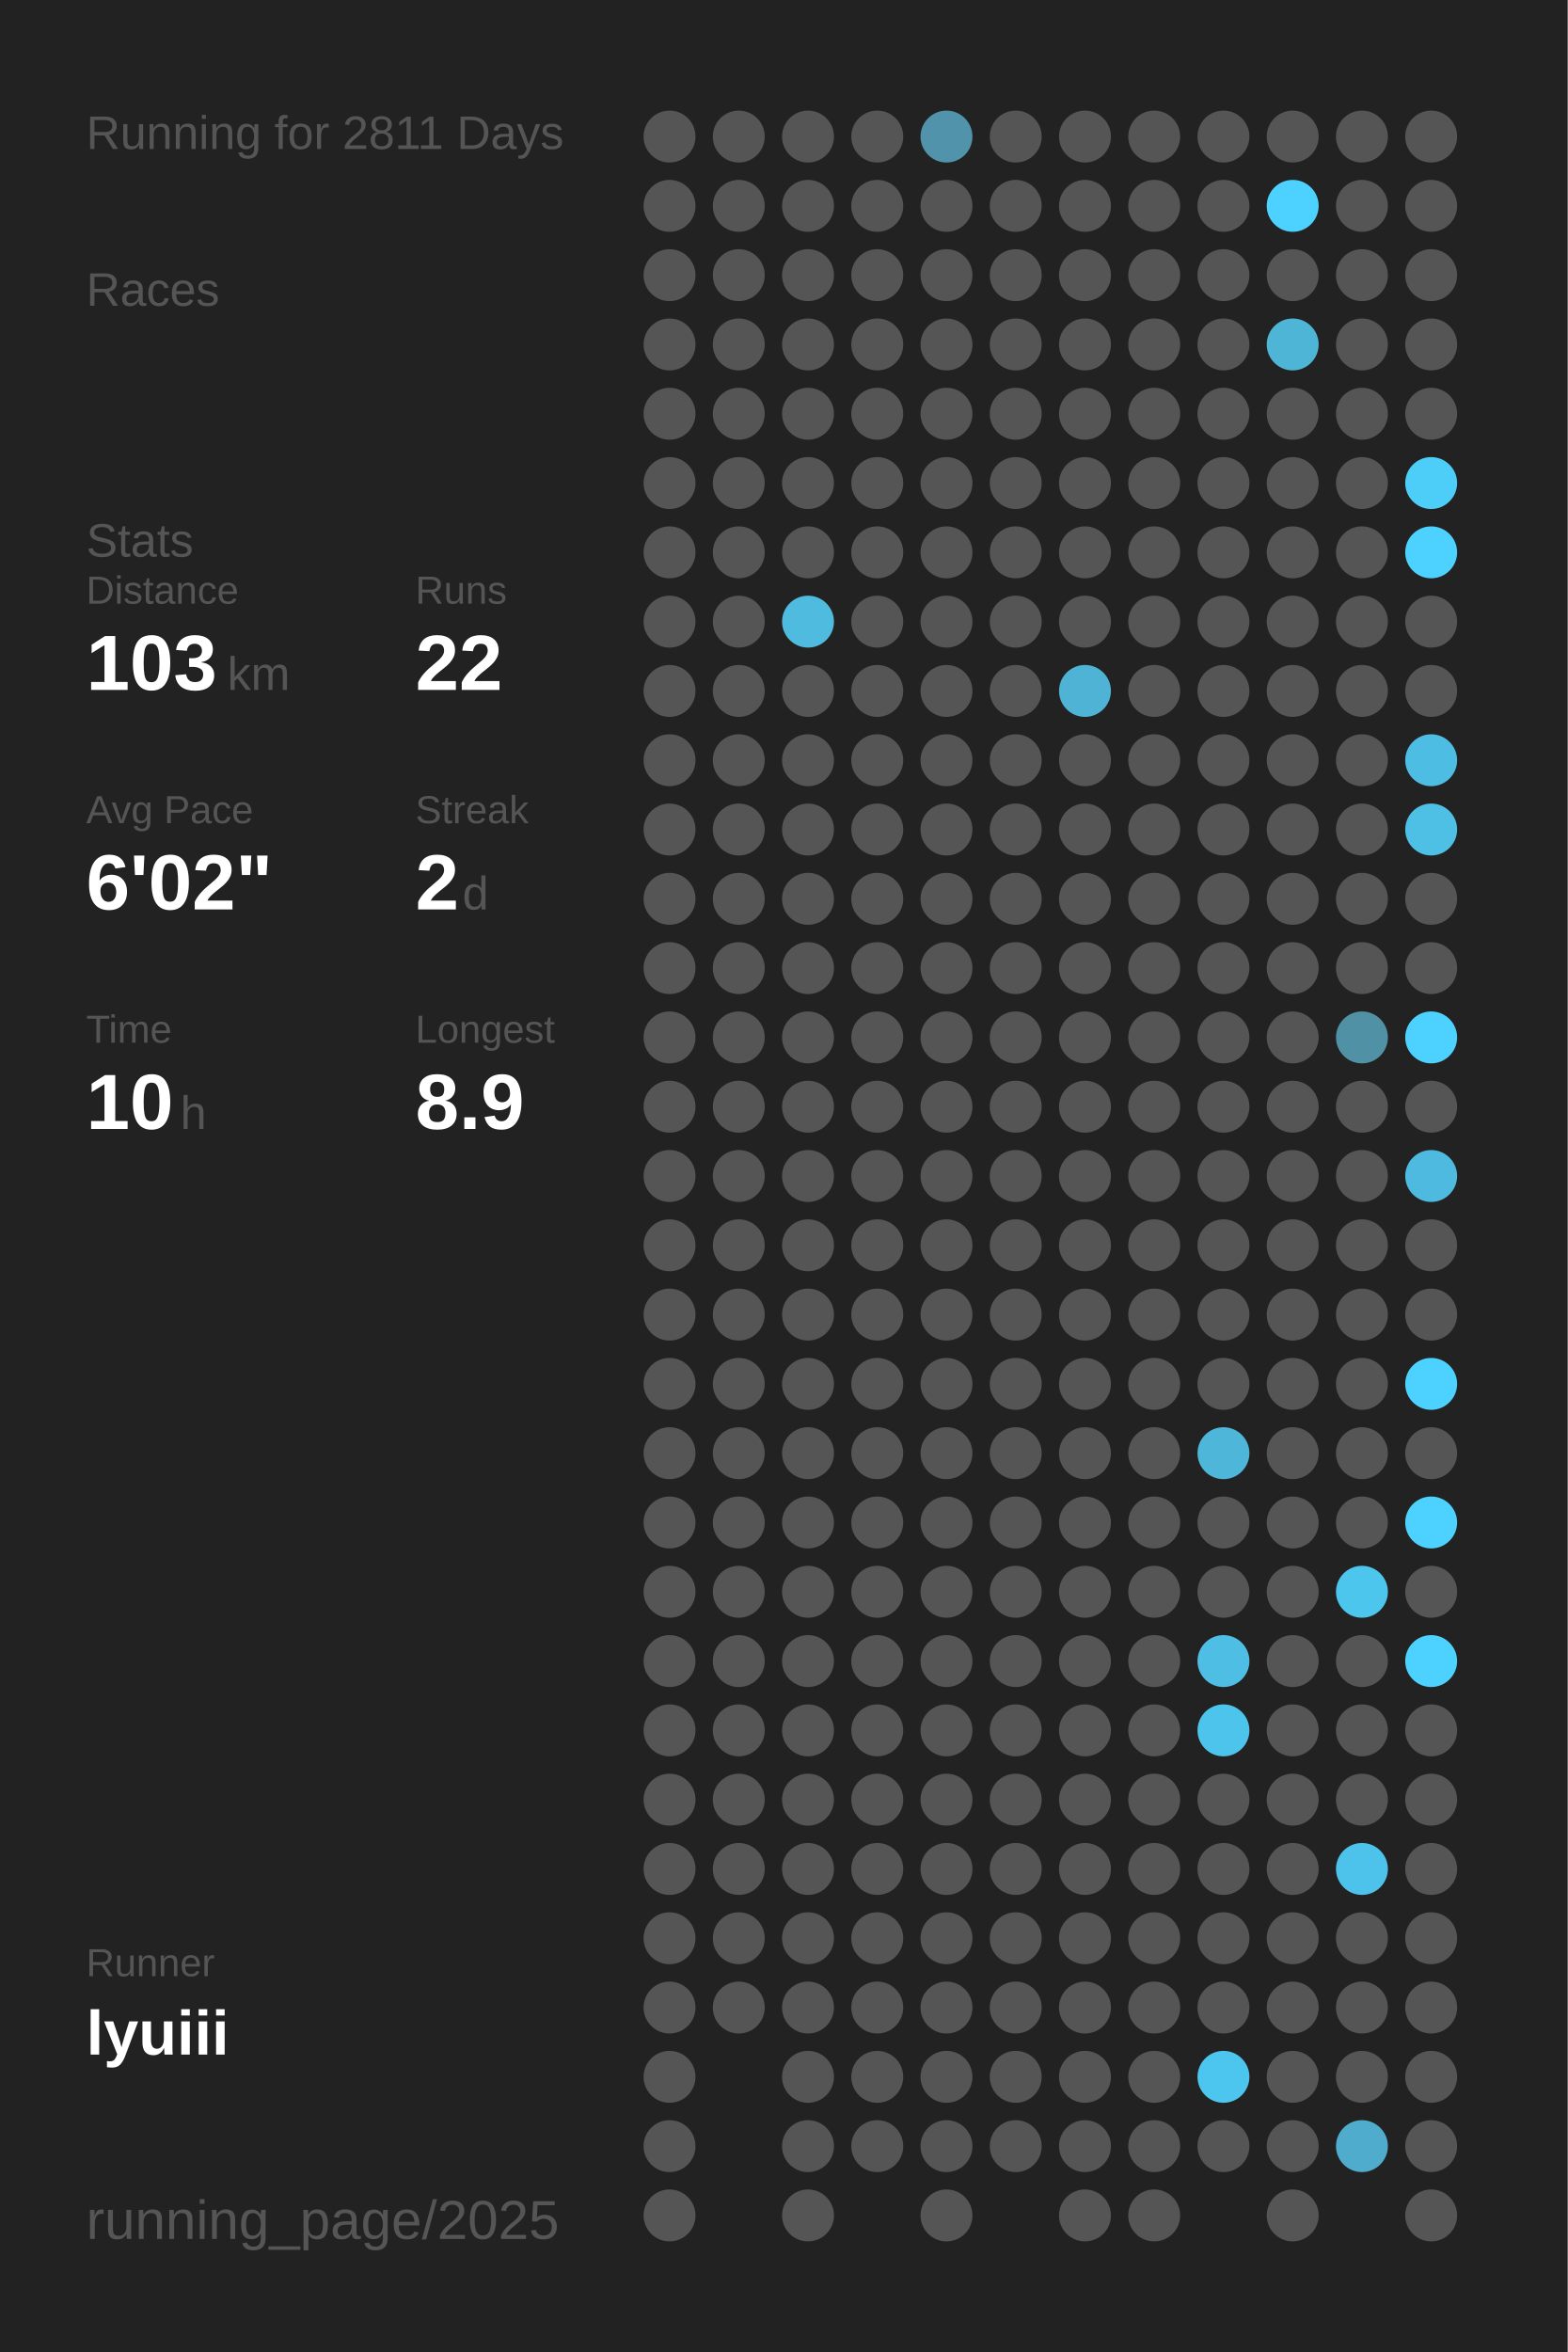
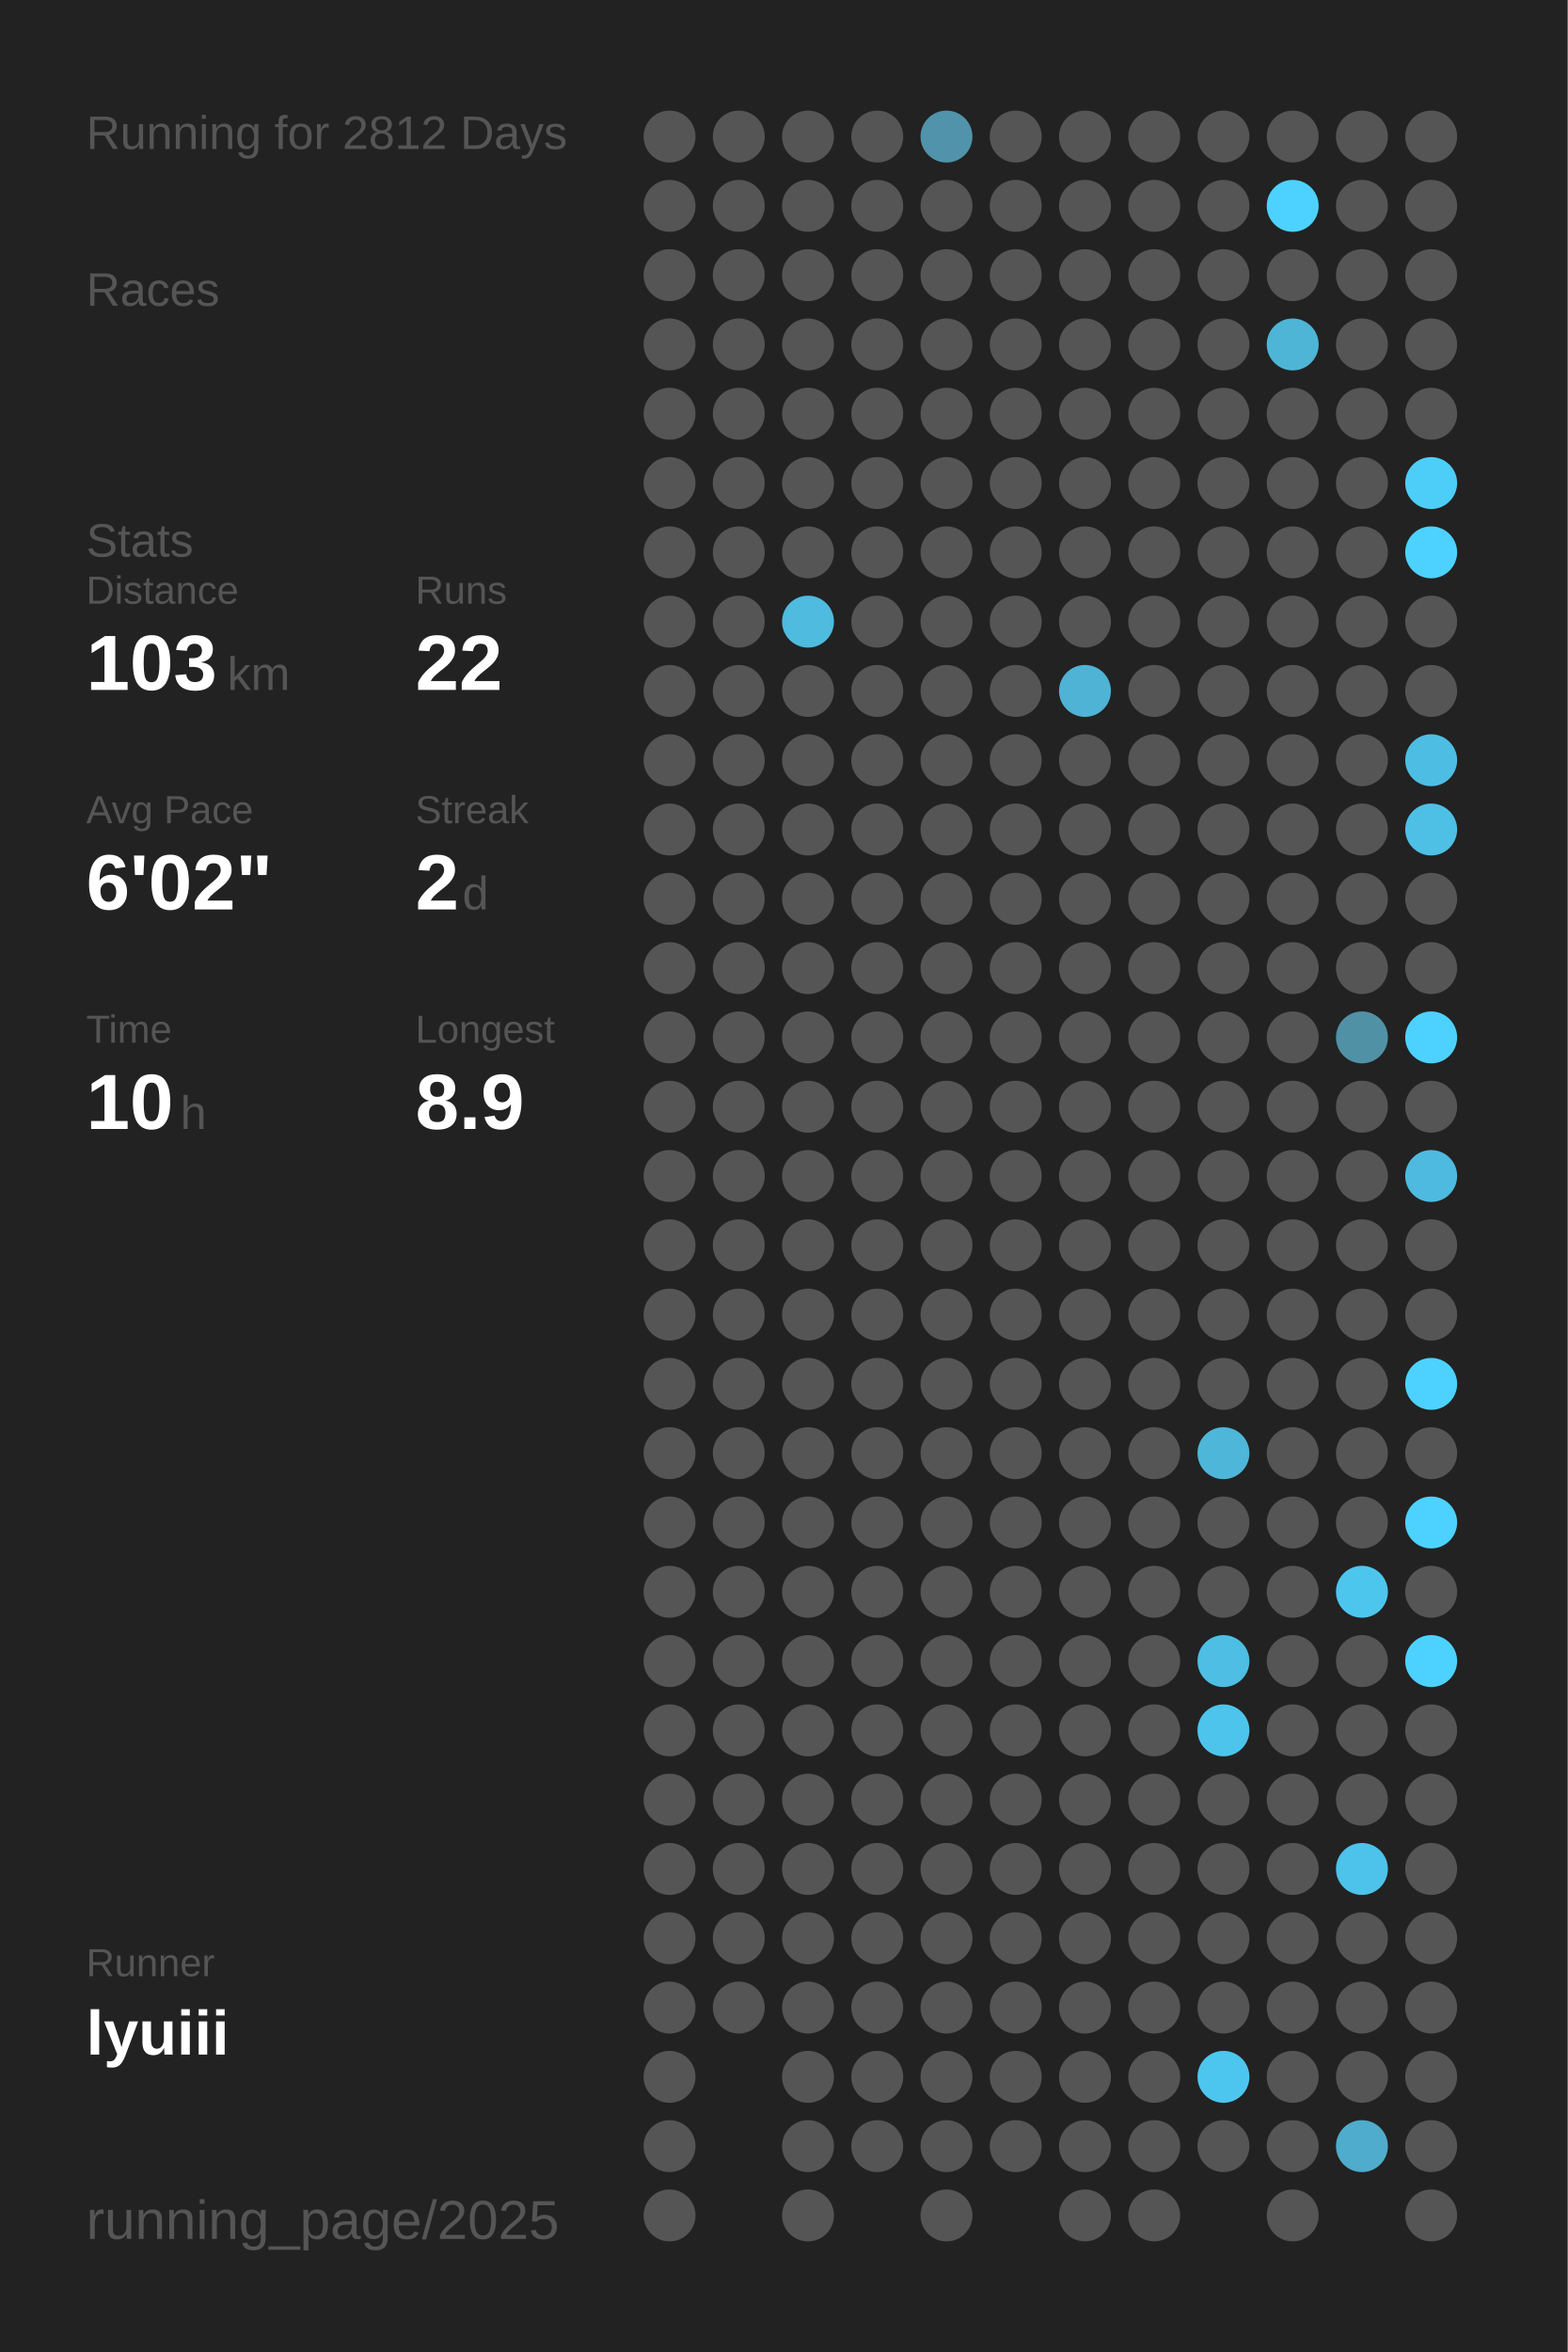
<svg xmlns="http://www.w3.org/2000/svg" baseProfile="full" height="300mm" version="1.1" viewBox="0,0,200,300" width="200mm">
  <defs />
  <rect fill="#222222" height="300" width="200" x="0" y="0" />
-   <text fill="#555555" style="font-size:6px; font-family:Arial;" x="11" y="19">Running for 2811 Days</text>
+   <text fill="#555555" style="font-size:6px; font-family:Arial;" x="11" y="19">Running for 2812 Days</text>
  <text fill="#555555" style="font-size:6px; font-family:Arial;" x="11" y="39">Races</text>
  <text fill="#555555" style="font-size:6px; font-family:Arial;" x="11" y="71">Stats</text>
  <text fill="#555555" style="font-size:5px; font-family:Arial;" x="11" y="77">Distance</text>
  <text fill="#FFFFFF" style="font-size:10px; font-family:Arial; font-weight:bold;" x="11" y="88">103</text>
  <text fill="#555555" style="font-size:6px; font-family:Arial;" x="29" y="88">km</text>
  <text fill="#555555" style="font-size:5px; font-family:Arial;" x="53" y="77">Runs</text>
  <text fill="#FFFFFF" style="font-size:10px; font-family:Arial; font-weight:bold;" x="53" y="88">22</text>
  <text fill="#555555" style="font-size:5px; font-family:Arial;" x="11" y="105">Avg Pace</text>
  <text fill="#FFFFFF" style="font-size:10px; font-family:Arial; font-weight:bold;" x="11" y="116">6'02"</text>
  <text fill="#555555" style="font-size:5px; font-family:Arial;" x="53" y="105">Streak</text>
  <text fill="#FFFFFF" style="font-size:10px; font-family:Arial; font-weight:bold;" x="53" y="116">2</text>
  <text fill="#555555" style="font-size:6px; font-family:Arial;" x="59" y="116">d</text>
  <text fill="#555555" style="font-size:5px; font-family:Arial;" x="11" y="133">Time</text>
  <text fill="#FFFFFF" style="font-size:10px; font-family:Arial; font-weight:bold;" x="11" y="144">10</text>
  <text fill="#555555" style="font-size:6px; font-family:Arial;" x="23" y="144">h</text>
  <text fill="#555555" style="font-size:5px; font-family:Arial;" x="53" y="133">Longest</text>
  <text fill="#FFFFFF" style="font-size:10px; font-family:Arial; font-weight:bold;" x="53" y="144">8.9</text>
  <text fill="#555555" style="font-size:5px; font-family:Arial;" x="11" y="252.065">Runner</text>
  <text fill="#FFFFFF" style="font-size:8px; font-family:Arial; font-weight:bold;" x="11" y="262.065">lyuiii</text>
  <text fill="#555555" style="font-size:7px; font-family:Arial;" x="11" y="285.581">running_page/2025</text>
  <circle cx="85.417" cy="17.419" fill="#555555" r="3.312" />
  <circle cx="85.417" cy="26.258" fill="#555555" r="3.312" />
  <circle cx="85.417" cy="35.097" fill="#555555" r="3.312" />
  <circle cx="85.417" cy="43.935" fill="#555555" r="3.312" />
  <circle cx="85.417" cy="52.774" fill="#555555" r="3.312" />
  <circle cx="85.417" cy="61.613" fill="#555555" r="3.312" />
  <circle cx="85.417" cy="70.452" fill="#555555" r="3.312" />
  <circle cx="85.417" cy="79.29" fill="#555555" r="3.312" />
  <circle cx="85.417" cy="88.129" fill="#555555" r="3.312" />
  <circle cx="85.417" cy="96.968" fill="#555555" r="3.312" />
  <circle cx="85.417" cy="105.806" fill="#555555" r="3.312" />
  <circle cx="85.417" cy="114.645" fill="#555555" r="3.312" />
  <circle cx="85.417" cy="123.484" fill="#555555" r="3.312" />
  <circle cx="85.417" cy="132.323" fill="#555555" r="3.312" />
  <circle cx="85.417" cy="141.161" fill="#555555" r="3.312" />
  <circle cx="85.417" cy="150" fill="#555555" r="3.312" />
  <circle cx="85.417" cy="158.839" fill="#555555" r="3.312" />
  <circle cx="85.417" cy="167.677" fill="#555555" r="3.312" />
  <circle cx="85.417" cy="176.516" fill="#555555" r="3.312" />
  <circle cx="85.417" cy="185.355" fill="#555555" r="3.312" />
  <circle cx="85.417" cy="194.194" fill="#555555" r="3.312" />
  <circle cx="85.417" cy="203.032" fill="#555555" r="3.312" />
  <circle cx="85.417" cy="211.871" fill="#555555" r="3.312" />
  <circle cx="85.417" cy="220.71" fill="#555555" r="3.312" />
  <circle cx="85.417" cy="229.548" fill="#555555" r="3.312" />
  <circle cx="85.417" cy="238.387" fill="#555555" r="3.312" />
  <circle cx="85.417" cy="247.226" fill="#555555" r="3.312" />
  <circle cx="85.417" cy="256.065" fill="#555555" r="3.312" />
  <circle cx="85.417" cy="264.903" fill="#555555" r="3.312" />
  <circle cx="85.417" cy="273.742" fill="#555555" r="3.312" />
  <circle cx="85.417" cy="282.581" fill="#555555" r="3.312" />
  <circle cx="94.25" cy="17.419" fill="#555555" r="3.312" />
  <circle cx="94.25" cy="26.258" fill="#555555" r="3.312" />
  <circle cx="94.25" cy="35.097" fill="#555555" r="3.312" />
  <circle cx="94.25" cy="43.935" fill="#555555" r="3.312" />
  <circle cx="94.25" cy="52.774" fill="#555555" r="3.312" />
  <circle cx="94.25" cy="61.613" fill="#555555" r="3.312" />
  <circle cx="94.25" cy="70.452" fill="#555555" r="3.312" />
  <circle cx="94.25" cy="79.29" fill="#555555" r="3.312" />
  <circle cx="94.25" cy="88.129" fill="#555555" r="3.312" />
  <circle cx="94.25" cy="96.968" fill="#555555" r="3.312" />
  <circle cx="94.25" cy="105.806" fill="#555555" r="3.312" />
  <circle cx="94.25" cy="114.645" fill="#555555" r="3.312" />
  <circle cx="94.25" cy="123.484" fill="#555555" r="3.312" />
  <circle cx="94.25" cy="132.323" fill="#555555" r="3.312" />
  <circle cx="94.25" cy="141.161" fill="#555555" r="3.312" />
  <circle cx="94.25" cy="150" fill="#555555" r="3.312" />
  <circle cx="94.25" cy="158.839" fill="#555555" r="3.312" />
  <circle cx="94.25" cy="167.677" fill="#555555" r="3.312" />
  <circle cx="94.25" cy="176.516" fill="#555555" r="3.312" />
  <circle cx="94.25" cy="185.355" fill="#555555" r="3.312" />
  <circle cx="94.25" cy="194.194" fill="#555555" r="3.312" />
  <circle cx="94.25" cy="203.032" fill="#555555" r="3.312" />
  <circle cx="94.25" cy="211.871" fill="#555555" r="3.312" />
  <circle cx="94.25" cy="220.71" fill="#555555" r="3.312" />
  <circle cx="94.25" cy="229.548" fill="#555555" r="3.312" />
  <circle cx="94.25" cy="238.387" fill="#555555" r="3.312" />
  <circle cx="94.25" cy="247.226" fill="#555555" r="3.312" />
  <circle cx="94.25" cy="256.065" fill="#555555" r="3.312" />
  <circle cx="103.083" cy="17.419" fill="#555555" r="3.312" />
  <circle cx="103.083" cy="26.258" fill="#555555" r="3.312" />
  <circle cx="103.083" cy="35.097" fill="#555555" r="3.312" />
  <circle cx="103.083" cy="43.935" fill="#555555" r="3.312" />
  <circle cx="103.083" cy="52.774" fill="#555555" r="3.312" />
  <circle cx="103.083" cy="61.613" fill="#555555" r="3.312" />
  <circle cx="103.083" cy="70.452" fill="#555555" r="3.312" />
  <circle cx="103.083" cy="79.29" fill="#4ebbdf" r="3.312" />
  <circle cx="103.083" cy="88.129" fill="#555555" r="3.312" />
  <circle cx="103.083" cy="96.968" fill="#555555" r="3.312" />
  <circle cx="103.083" cy="105.806" fill="#555555" r="3.312" />
  <circle cx="103.083" cy="114.645" fill="#555555" r="3.312" />
  <circle cx="103.083" cy="123.484" fill="#555555" r="3.312" />
  <circle cx="103.083" cy="132.323" fill="#555555" r="3.312" />
  <circle cx="103.083" cy="141.161" fill="#555555" r="3.312" />
  <circle cx="103.083" cy="150" fill="#555555" r="3.312" />
  <circle cx="103.083" cy="158.839" fill="#555555" r="3.312" />
  <circle cx="103.083" cy="167.677" fill="#555555" r="3.312" />
  <circle cx="103.083" cy="176.516" fill="#555555" r="3.312" />
  <circle cx="103.083" cy="185.355" fill="#555555" r="3.312" />
  <circle cx="103.083" cy="194.194" fill="#555555" r="3.312" />
  <circle cx="103.083" cy="203.032" fill="#555555" r="3.312" />
  <circle cx="103.083" cy="211.871" fill="#555555" r="3.312" />
  <circle cx="103.083" cy="220.71" fill="#555555" r="3.312" />
  <circle cx="103.083" cy="229.548" fill="#555555" r="3.312" />
  <circle cx="103.083" cy="238.387" fill="#555555" r="3.312" />
  <circle cx="103.083" cy="247.226" fill="#555555" r="3.312" />
  <circle cx="103.083" cy="256.065" fill="#555555" r="3.312" />
  <circle cx="103.083" cy="264.903" fill="#555555" r="3.312" />
  <circle cx="103.083" cy="273.742" fill="#555555" r="3.312" />
  <circle cx="103.083" cy="282.581" fill="#555555" r="3.312" />
  <circle cx="111.917" cy="17.419" fill="#555555" r="3.312" />
  <circle cx="111.917" cy="26.258" fill="#555555" r="3.312" />
  <circle cx="111.917" cy="35.097" fill="#555555" r="3.312" />
  <circle cx="111.917" cy="43.935" fill="#555555" r="3.312" />
  <circle cx="111.917" cy="52.774" fill="#555555" r="3.312" />
  <circle cx="111.917" cy="61.613" fill="#555555" r="3.312" />
  <circle cx="111.917" cy="70.452" fill="#555555" r="3.312" />
  <circle cx="111.917" cy="79.29" fill="#555555" r="3.312" />
  <circle cx="111.917" cy="88.129" fill="#555555" r="3.312" />
  <circle cx="111.917" cy="96.968" fill="#555555" r="3.312" />
  <circle cx="111.917" cy="105.806" fill="#555555" r="3.312" />
  <circle cx="111.917" cy="114.645" fill="#555555" r="3.312" />
  <circle cx="111.917" cy="123.484" fill="#555555" r="3.312" />
  <circle cx="111.917" cy="132.323" fill="#555555" r="3.312" />
  <circle cx="111.917" cy="141.161" fill="#555555" r="3.312" />
  <circle cx="111.917" cy="150" fill="#555555" r="3.312" />
  <circle cx="111.917" cy="158.839" fill="#555555" r="3.312" />
  <circle cx="111.917" cy="167.677" fill="#555555" r="3.312" />
  <circle cx="111.917" cy="176.516" fill="#555555" r="3.312" />
  <circle cx="111.917" cy="185.355" fill="#555555" r="3.312" />
  <circle cx="111.917" cy="194.194" fill="#555555" r="3.312" />
  <circle cx="111.917" cy="203.032" fill="#555555" r="3.312" />
  <circle cx="111.917" cy="211.871" fill="#555555" r="3.312" />
  <circle cx="111.917" cy="220.71" fill="#555555" r="3.312" />
  <circle cx="111.917" cy="229.548" fill="#555555" r="3.312" />
  <circle cx="111.917" cy="238.387" fill="#555555" r="3.312" />
  <circle cx="111.917" cy="247.226" fill="#555555" r="3.312" />
  <circle cx="111.917" cy="256.065" fill="#555555" r="3.312" />
  <circle cx="111.917" cy="264.903" fill="#555555" r="3.312" />
  <circle cx="111.917" cy="273.742" fill="#555555" r="3.312" />
  <circle cx="120.75" cy="17.419" fill="#5093aa" r="3.312" />
  <circle cx="120.75" cy="26.258" fill="#555555" r="3.312" />
  <circle cx="120.75" cy="35.097" fill="#555555" r="3.312" />
  <circle cx="120.75" cy="43.935" fill="#555555" r="3.312" />
  <circle cx="120.75" cy="52.774" fill="#555555" r="3.312" />
  <circle cx="120.75" cy="61.613" fill="#555555" r="3.312" />
  <circle cx="120.75" cy="70.452" fill="#555555" r="3.312" />
  <circle cx="120.75" cy="79.29" fill="#555555" r="3.312" />
  <circle cx="120.75" cy="88.129" fill="#555555" r="3.312" />
  <circle cx="120.75" cy="96.968" fill="#555555" r="3.312" />
  <circle cx="120.75" cy="105.806" fill="#555555" r="3.312" />
  <circle cx="120.75" cy="114.645" fill="#555555" r="3.312" />
  <circle cx="120.75" cy="123.484" fill="#555555" r="3.312" />
  <circle cx="120.75" cy="132.323" fill="#555555" r="3.312" />
  <circle cx="120.75" cy="141.161" fill="#555555" r="3.312" />
  <circle cx="120.75" cy="150" fill="#555555" r="3.312" />
  <circle cx="120.75" cy="158.839" fill="#555555" r="3.312" />
  <circle cx="120.75" cy="167.677" fill="#555555" r="3.312" />
  <circle cx="120.75" cy="176.516" fill="#555555" r="3.312" />
  <circle cx="120.75" cy="185.355" fill="#555555" r="3.312" />
  <circle cx="120.75" cy="194.194" fill="#555555" r="3.312" />
  <circle cx="120.75" cy="203.032" fill="#555555" r="3.312" />
  <circle cx="120.75" cy="211.871" fill="#555555" r="3.312" />
  <circle cx="120.75" cy="220.71" fill="#555555" r="3.312" />
  <circle cx="120.75" cy="229.548" fill="#555555" r="3.312" />
  <circle cx="120.75" cy="238.387" fill="#555555" r="3.312" />
  <circle cx="120.75" cy="247.226" fill="#555555" r="3.312" />
  <circle cx="120.75" cy="256.065" fill="#555555" r="3.312" />
  <circle cx="120.75" cy="264.903" fill="#555555" r="3.312" />
  <circle cx="120.75" cy="273.742" fill="#555555" r="3.312" />
  <circle cx="120.75" cy="282.581" fill="#555555" r="3.312" />
  <circle cx="129.583" cy="17.419" fill="#555555" r="3.312" />
  <circle cx="129.583" cy="26.258" fill="#555555" r="3.312" />
  <circle cx="129.583" cy="35.097" fill="#555555" r="3.312" />
  <circle cx="129.583" cy="43.935" fill="#555555" r="3.312" />
  <circle cx="129.583" cy="52.774" fill="#555555" r="3.312" />
  <circle cx="129.583" cy="61.613" fill="#555555" r="3.312" />
  <circle cx="129.583" cy="70.452" fill="#555555" r="3.312" />
  <circle cx="129.583" cy="79.29" fill="#555555" r="3.312" />
  <circle cx="129.583" cy="88.129" fill="#555555" r="3.312" />
  <circle cx="129.583" cy="96.968" fill="#555555" r="3.312" />
  <circle cx="129.583" cy="105.806" fill="#555555" r="3.312" />
  <circle cx="129.583" cy="114.645" fill="#555555" r="3.312" />
  <circle cx="129.583" cy="123.484" fill="#555555" r="3.312" />
  <circle cx="129.583" cy="132.323" fill="#555555" r="3.312" />
  <circle cx="129.583" cy="141.161" fill="#555555" r="3.312" />
  <circle cx="129.583" cy="150" fill="#555555" r="3.312" />
  <circle cx="129.583" cy="158.839" fill="#555555" r="3.312" />
  <circle cx="129.583" cy="167.677" fill="#555555" r="3.312" />
  <circle cx="129.583" cy="176.516" fill="#555555" r="3.312" />
  <circle cx="129.583" cy="185.355" fill="#555555" r="3.312" />
  <circle cx="129.583" cy="194.194" fill="#555555" r="3.312" />
  <circle cx="129.583" cy="203.032" fill="#555555" r="3.312" />
  <circle cx="129.583" cy="211.871" fill="#555555" r="3.312" />
  <circle cx="129.583" cy="220.71" fill="#555555" r="3.312" />
  <circle cx="129.583" cy="229.548" fill="#555555" r="3.312" />
  <circle cx="129.583" cy="238.387" fill="#555555" r="3.312" />
  <circle cx="129.583" cy="247.226" fill="#555555" r="3.312" />
  <circle cx="129.583" cy="256.065" fill="#555555" r="3.312" />
  <circle cx="129.583" cy="264.903" fill="#555555" r="3.312" />
  <circle cx="129.583" cy="273.742" fill="#555555" r="3.312" />
  <circle cx="138.417" cy="17.419" fill="#555555" r="3.312" />
  <circle cx="138.417" cy="26.258" fill="#555555" r="3.312" />
  <circle cx="138.417" cy="35.097" fill="#555555" r="3.312" />
  <circle cx="138.417" cy="43.935" fill="#555555" r="3.312" />
  <circle cx="138.417" cy="52.774" fill="#555555" r="3.312" />
  <circle cx="138.417" cy="61.613" fill="#555555" r="3.312" />
  <circle cx="138.417" cy="70.452" fill="#555555" r="3.312" />
  <circle cx="138.417" cy="79.29" fill="#555555" r="3.312" />
  <circle cx="138.417" cy="88.129" fill="#4eb3d4" r="3.312" />
  <circle cx="138.417" cy="96.968" fill="#555555" r="3.312" />
  <circle cx="138.417" cy="105.806" fill="#555555" r="3.312" />
  <circle cx="138.417" cy="114.645" fill="#555555" r="3.312" />
  <circle cx="138.417" cy="123.484" fill="#555555" r="3.312" />
  <circle cx="138.417" cy="132.323" fill="#555555" r="3.312" />
  <circle cx="138.417" cy="141.161" fill="#555555" r="3.312" />
  <circle cx="138.417" cy="150" fill="#555555" r="3.312" />
  <circle cx="138.417" cy="158.839" fill="#555555" r="3.312" />
  <circle cx="138.417" cy="167.677" fill="#555555" r="3.312" />
  <circle cx="138.417" cy="176.516" fill="#555555" r="3.312" />
  <circle cx="138.417" cy="185.355" fill="#555555" r="3.312" />
  <circle cx="138.417" cy="194.194" fill="#555555" r="3.312" />
  <circle cx="138.417" cy="203.032" fill="#555555" r="3.312" />
  <circle cx="138.417" cy="211.871" fill="#555555" r="3.312" />
  <circle cx="138.417" cy="220.71" fill="#555555" r="3.312" />
  <circle cx="138.417" cy="229.548" fill="#555555" r="3.312" />
  <circle cx="138.417" cy="238.387" fill="#555555" r="3.312" />
  <circle cx="138.417" cy="247.226" fill="#555555" r="3.312" />
  <circle cx="138.417" cy="256.065" fill="#555555" r="3.312" />
  <circle cx="138.417" cy="264.903" fill="#555555" r="3.312" />
  <circle cx="138.417" cy="273.742" fill="#555555" r="3.312" />
  <circle cx="138.417" cy="282.581" fill="#555555" r="3.312" />
  <circle cx="147.25" cy="17.419" fill="#555555" r="3.312" />
  <circle cx="147.25" cy="26.258" fill="#555555" r="3.312" />
  <circle cx="147.25" cy="35.097" fill="#555555" r="3.312" />
  <circle cx="147.25" cy="43.935" fill="#555555" r="3.312" />
  <circle cx="147.25" cy="52.774" fill="#555555" r="3.312" />
  <circle cx="147.25" cy="61.613" fill="#555555" r="3.312" />
  <circle cx="147.25" cy="70.452" fill="#555555" r="3.312" />
  <circle cx="147.25" cy="79.29" fill="#555555" r="3.312" />
  <circle cx="147.25" cy="88.129" fill="#555555" r="3.312" />
  <circle cx="147.25" cy="96.968" fill="#555555" r="3.312" />
  <circle cx="147.25" cy="105.806" fill="#555555" r="3.312" />
  <circle cx="147.25" cy="114.645" fill="#555555" r="3.312" />
  <circle cx="147.25" cy="123.484" fill="#555555" r="3.312" />
  <circle cx="147.25" cy="132.323" fill="#555555" r="3.312" />
  <circle cx="147.25" cy="141.161" fill="#555555" r="3.312" />
  <circle cx="147.25" cy="150" fill="#555555" r="3.312" />
  <circle cx="147.25" cy="158.839" fill="#555555" r="3.312" />
  <circle cx="147.25" cy="167.677" fill="#555555" r="3.312" />
  <circle cx="147.25" cy="176.516" fill="#555555" r="3.312" />
  <circle cx="147.25" cy="185.355" fill="#555555" r="3.312" />
  <circle cx="147.25" cy="194.194" fill="#555555" r="3.312" />
  <circle cx="147.25" cy="203.032" fill="#555555" r="3.312" />
  <circle cx="147.25" cy="211.871" fill="#555555" r="3.312" />
  <circle cx="147.25" cy="220.71" fill="#555555" r="3.312" />
  <circle cx="147.25" cy="229.548" fill="#555555" r="3.312" />
  <circle cx="147.25" cy="238.387" fill="#555555" r="3.312" />
  <circle cx="147.25" cy="247.226" fill="#555555" r="3.312" />
  <circle cx="147.25" cy="256.065" fill="#555555" r="3.312" />
  <circle cx="147.25" cy="264.903" fill="#555555" r="3.312" />
  <circle cx="147.25" cy="273.742" fill="#555555" r="3.312" />
  <circle cx="147.25" cy="282.581" fill="#555555" r="3.312" />
  <circle cx="156.083" cy="17.419" fill="#555555" r="3.312" />
  <circle cx="156.083" cy="26.258" fill="#555555" r="3.312" />
  <circle cx="156.083" cy="35.097" fill="#555555" r="3.312" />
  <circle cx="156.083" cy="43.935" fill="#555555" r="3.312" />
  <circle cx="156.083" cy="52.774" fill="#555555" r="3.312" />
  <circle cx="156.083" cy="61.613" fill="#555555" r="3.312" />
  <circle cx="156.083" cy="70.452" fill="#555555" r="3.312" />
  <circle cx="156.083" cy="79.29" fill="#555555" r="3.312" />
  <circle cx="156.083" cy="88.129" fill="#555555" r="3.312" />
  <circle cx="156.083" cy="96.968" fill="#555555" r="3.312" />
  <circle cx="156.083" cy="105.806" fill="#555555" r="3.312" />
  <circle cx="156.083" cy="114.645" fill="#555555" r="3.312" />
  <circle cx="156.083" cy="123.484" fill="#555555" r="3.312" />
  <circle cx="156.083" cy="132.323" fill="#555555" r="3.312" />
  <circle cx="156.083" cy="141.161" fill="#555555" r="3.312" />
  <circle cx="156.083" cy="150" fill="#555555" r="3.312" />
  <circle cx="156.083" cy="158.839" fill="#555555" r="3.312" />
  <circle cx="156.083" cy="167.677" fill="#555555" r="3.312" />
  <circle cx="156.083" cy="176.516" fill="#555555" r="3.312" />
  <circle cx="156.083" cy="185.355" fill="#4eb6d9" r="3.312" />
  <circle cx="156.083" cy="194.194" fill="#555555" r="3.312" />
  <circle cx="156.083" cy="203.032" fill="#555555" r="3.312" />
  <circle cx="156.083" cy="211.871" fill="#4ebee4" r="3.312" />
  <circle cx="156.083" cy="220.71" fill="#4dc4ec" r="3.312" />
  <circle cx="156.083" cy="229.548" fill="#555555" r="3.312" />
  <circle cx="156.083" cy="238.387" fill="#555555" r="3.312" />
  <circle cx="156.083" cy="247.226" fill="#555555" r="3.312" />
  <circle cx="156.083" cy="256.065" fill="#555555" r="3.312" />
  <circle cx="156.083" cy="264.903" fill="#4dc6ef" r="3.312" />
  <circle cx="156.083" cy="273.742" fill="#555555" r="3.312" />
  <circle cx="164.917" cy="17.419" fill="#555555" r="3.312" />
  <circle cx="164.917" cy="26.258" fill="#4DD2FF" r="3.312" />
  <circle cx="164.917" cy="35.097" fill="#555555" r="3.312" />
  <circle cx="164.917" cy="43.935" fill="#4eb5d7" r="3.312" />
  <circle cx="164.917" cy="52.774" fill="#555555" r="3.312" />
  <circle cx="164.917" cy="61.613" fill="#555555" r="3.312" />
  <circle cx="164.917" cy="70.452" fill="#555555" r="3.312" />
  <circle cx="164.917" cy="79.29" fill="#555555" r="3.312" />
  <circle cx="164.917" cy="88.129" fill="#555555" r="3.312" />
  <circle cx="164.917" cy="96.968" fill="#555555" r="3.312" />
  <circle cx="164.917" cy="105.806" fill="#555555" r="3.312" />
  <circle cx="164.917" cy="114.645" fill="#555555" r="3.312" />
  <circle cx="164.917" cy="123.484" fill="#555555" r="3.312" />
  <circle cx="164.917" cy="132.323" fill="#555555" r="3.312" />
  <circle cx="164.917" cy="141.161" fill="#555555" r="3.312" />
  <circle cx="164.917" cy="150" fill="#555555" r="3.312" />
  <circle cx="164.917" cy="158.839" fill="#555555" r="3.312" />
  <circle cx="164.917" cy="167.677" fill="#555555" r="3.312" />
  <circle cx="164.917" cy="176.516" fill="#555555" r="3.312" />
  <circle cx="164.917" cy="185.355" fill="#555555" r="3.312" />
  <circle cx="164.917" cy="194.194" fill="#555555" r="3.312" />
  <circle cx="164.917" cy="203.032" fill="#555555" r="3.312" />
  <circle cx="164.917" cy="211.871" fill="#555555" r="3.312" />
  <circle cx="164.917" cy="220.71" fill="#555555" r="3.312" />
  <circle cx="164.917" cy="229.548" fill="#555555" r="3.312" />
  <circle cx="164.917" cy="238.387" fill="#555555" r="3.312" />
  <circle cx="164.917" cy="247.226" fill="#555555" r="3.312" />
  <circle cx="164.917" cy="256.065" fill="#555555" r="3.312" />
  <circle cx="164.917" cy="264.903" fill="#555555" r="3.312" />
  <circle cx="164.917" cy="273.742" fill="#555555" r="3.312" />
  <circle cx="164.917" cy="282.581" fill="#555555" r="3.312" />
  <circle cx="173.75" cy="17.419" fill="#555555" r="3.312" />
  <circle cx="173.75" cy="26.258" fill="#555555" r="3.312" />
  <circle cx="173.75" cy="35.097" fill="#555555" r="3.312" />
  <circle cx="173.75" cy="43.935" fill="#555555" r="3.312" />
  <circle cx="173.75" cy="52.774" fill="#555555" r="3.312" />
  <circle cx="173.75" cy="61.613" fill="#555555" r="3.312" />
  <circle cx="173.75" cy="70.452" fill="#555555" r="3.312" />
  <circle cx="173.75" cy="79.29" fill="#555555" r="3.312" />
  <circle cx="173.75" cy="88.129" fill="#555555" r="3.312" />
  <circle cx="173.75" cy="96.968" fill="#555555" r="3.312" />
  <circle cx="173.75" cy="105.806" fill="#555555" r="3.312" />
  <circle cx="173.75" cy="114.645" fill="#555555" r="3.312" />
  <circle cx="173.75" cy="123.484" fill="#555555" r="3.312" />
  <circle cx="173.75" cy="132.323" fill="#5191a6" r="3.312" />
  <circle cx="173.75" cy="141.161" fill="#555555" r="3.312" />
  <circle cx="173.75" cy="150" fill="#555555" r="3.312" />
  <circle cx="173.75" cy="158.839" fill="#555555" r="3.312" />
  <circle cx="173.75" cy="167.677" fill="#555555" r="3.312" />
  <circle cx="173.75" cy="176.516" fill="#555555" r="3.312" />
  <circle cx="173.75" cy="185.355" fill="#555555" r="3.312" />
  <circle cx="173.75" cy="194.194" fill="#555555" r="3.312" />
  <circle cx="173.75" cy="203.032" fill="#4dc6ee" r="3.312" />
  <circle cx="173.75" cy="211.871" fill="#555555" r="3.312" />
  <circle cx="173.75" cy="220.71" fill="#555555" r="3.312" />
  <circle cx="173.75" cy="229.548" fill="#555555" r="3.312" />
  <circle cx="173.75" cy="238.387" fill="#4dc2ea" r="3.312" />
  <circle cx="173.75" cy="247.226" fill="#555555" r="3.312" />
  <circle cx="173.75" cy="256.065" fill="#555555" r="3.312" />
  <circle cx="173.75" cy="264.903" fill="#555555" r="3.312" />
  <circle cx="173.75" cy="273.742" fill="#4faccc" r="3.312" />
  <circle cx="182.583" cy="17.419" fill="#555555" r="3.312" />
  <circle cx="182.583" cy="26.258" fill="#555555" r="3.312" />
  <circle cx="182.583" cy="35.097" fill="#555555" r="3.312" />
  <circle cx="182.583" cy="43.935" fill="#555555" r="3.312" />
  <circle cx="182.583" cy="52.774" fill="#555555" r="3.312" />
  <circle cx="182.583" cy="61.613" fill="#4dcef9" r="3.312" />
  <circle cx="182.583" cy="70.452" fill="#4DD2FF" r="3.312" />
  <circle cx="182.583" cy="79.29" fill="#555555" r="3.312" />
  <circle cx="182.583" cy="88.129" fill="#555555" r="3.312" />
  <circle cx="182.583" cy="96.968" fill="#4ebde3" r="3.312" />
  <circle cx="182.583" cy="105.806" fill="#4ebfe5" r="3.312" />
  <circle cx="182.583" cy="114.645" fill="#555555" r="3.312" />
  <circle cx="182.583" cy="123.484" fill="#555555" r="3.312" />
  <circle cx="182.583" cy="132.323" fill="#4DD2FF" r="3.312" />
  <circle cx="182.583" cy="141.161" fill="#555555" r="3.312" />
  <circle cx="182.583" cy="150" fill="#4ebadf" r="3.312" />
  <circle cx="182.583" cy="158.839" fill="#555555" r="3.312" />
  <circle cx="182.583" cy="167.677" fill="#555555" r="3.312" />
  <circle cx="182.583" cy="176.516" fill="#4DD2FF" r="3.312" />
  <circle cx="182.583" cy="185.355" fill="#555555" r="3.312" />
  <circle cx="182.583" cy="194.194" fill="#4DD2FF" r="3.312" />
  <circle cx="182.583" cy="203.032" fill="#555555" r="3.312" />
  <circle cx="182.583" cy="211.871" fill="#4DD2FF" r="3.312" />
  <circle cx="182.583" cy="220.71" fill="#555555" r="3.312" />
  <circle cx="182.583" cy="229.548" fill="#555555" r="3.312" />
  <circle cx="182.583" cy="238.387" fill="#555555" r="3.312" />
  <circle cx="182.583" cy="247.226" fill="#555555" r="3.312" />
  <circle cx="182.583" cy="256.065" fill="#555555" r="3.312" />
  <circle cx="182.583" cy="264.903" fill="#555555" r="3.312" />
  <circle cx="182.583" cy="273.742" fill="#555555" r="3.312" />
  <circle cx="182.583" cy="282.581" fill="#555555" r="3.312" />
</svg>
